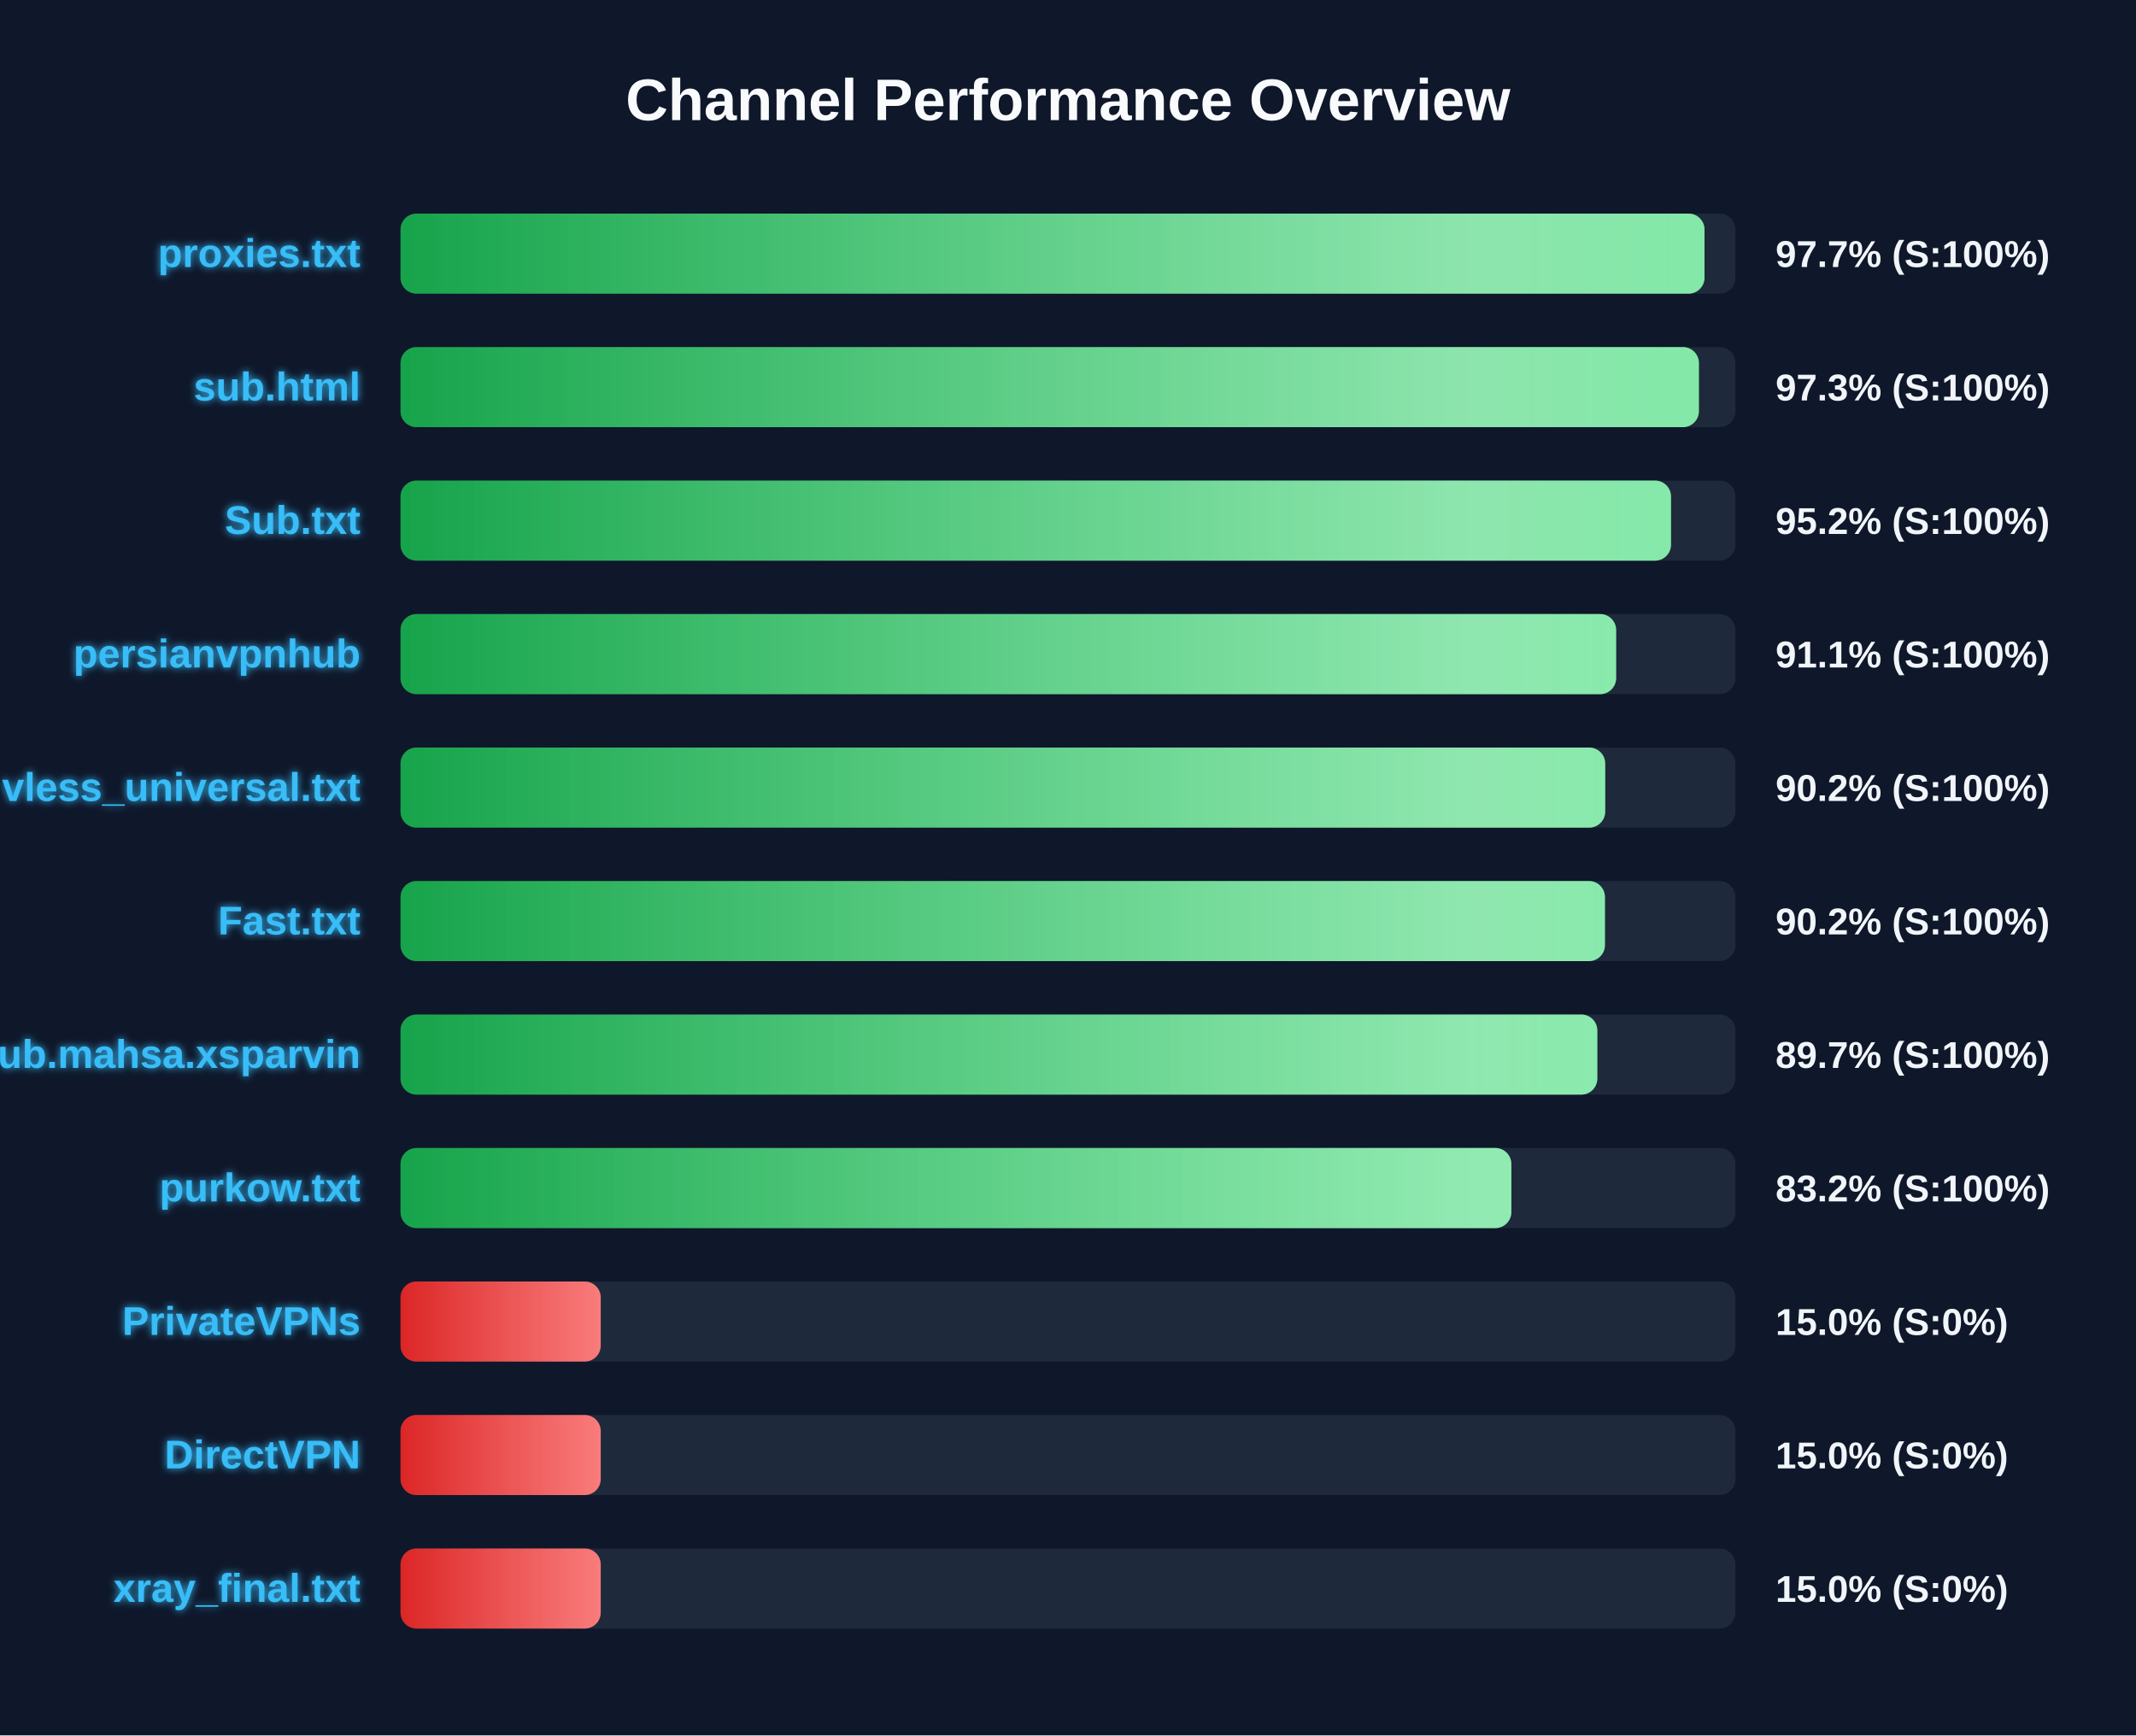
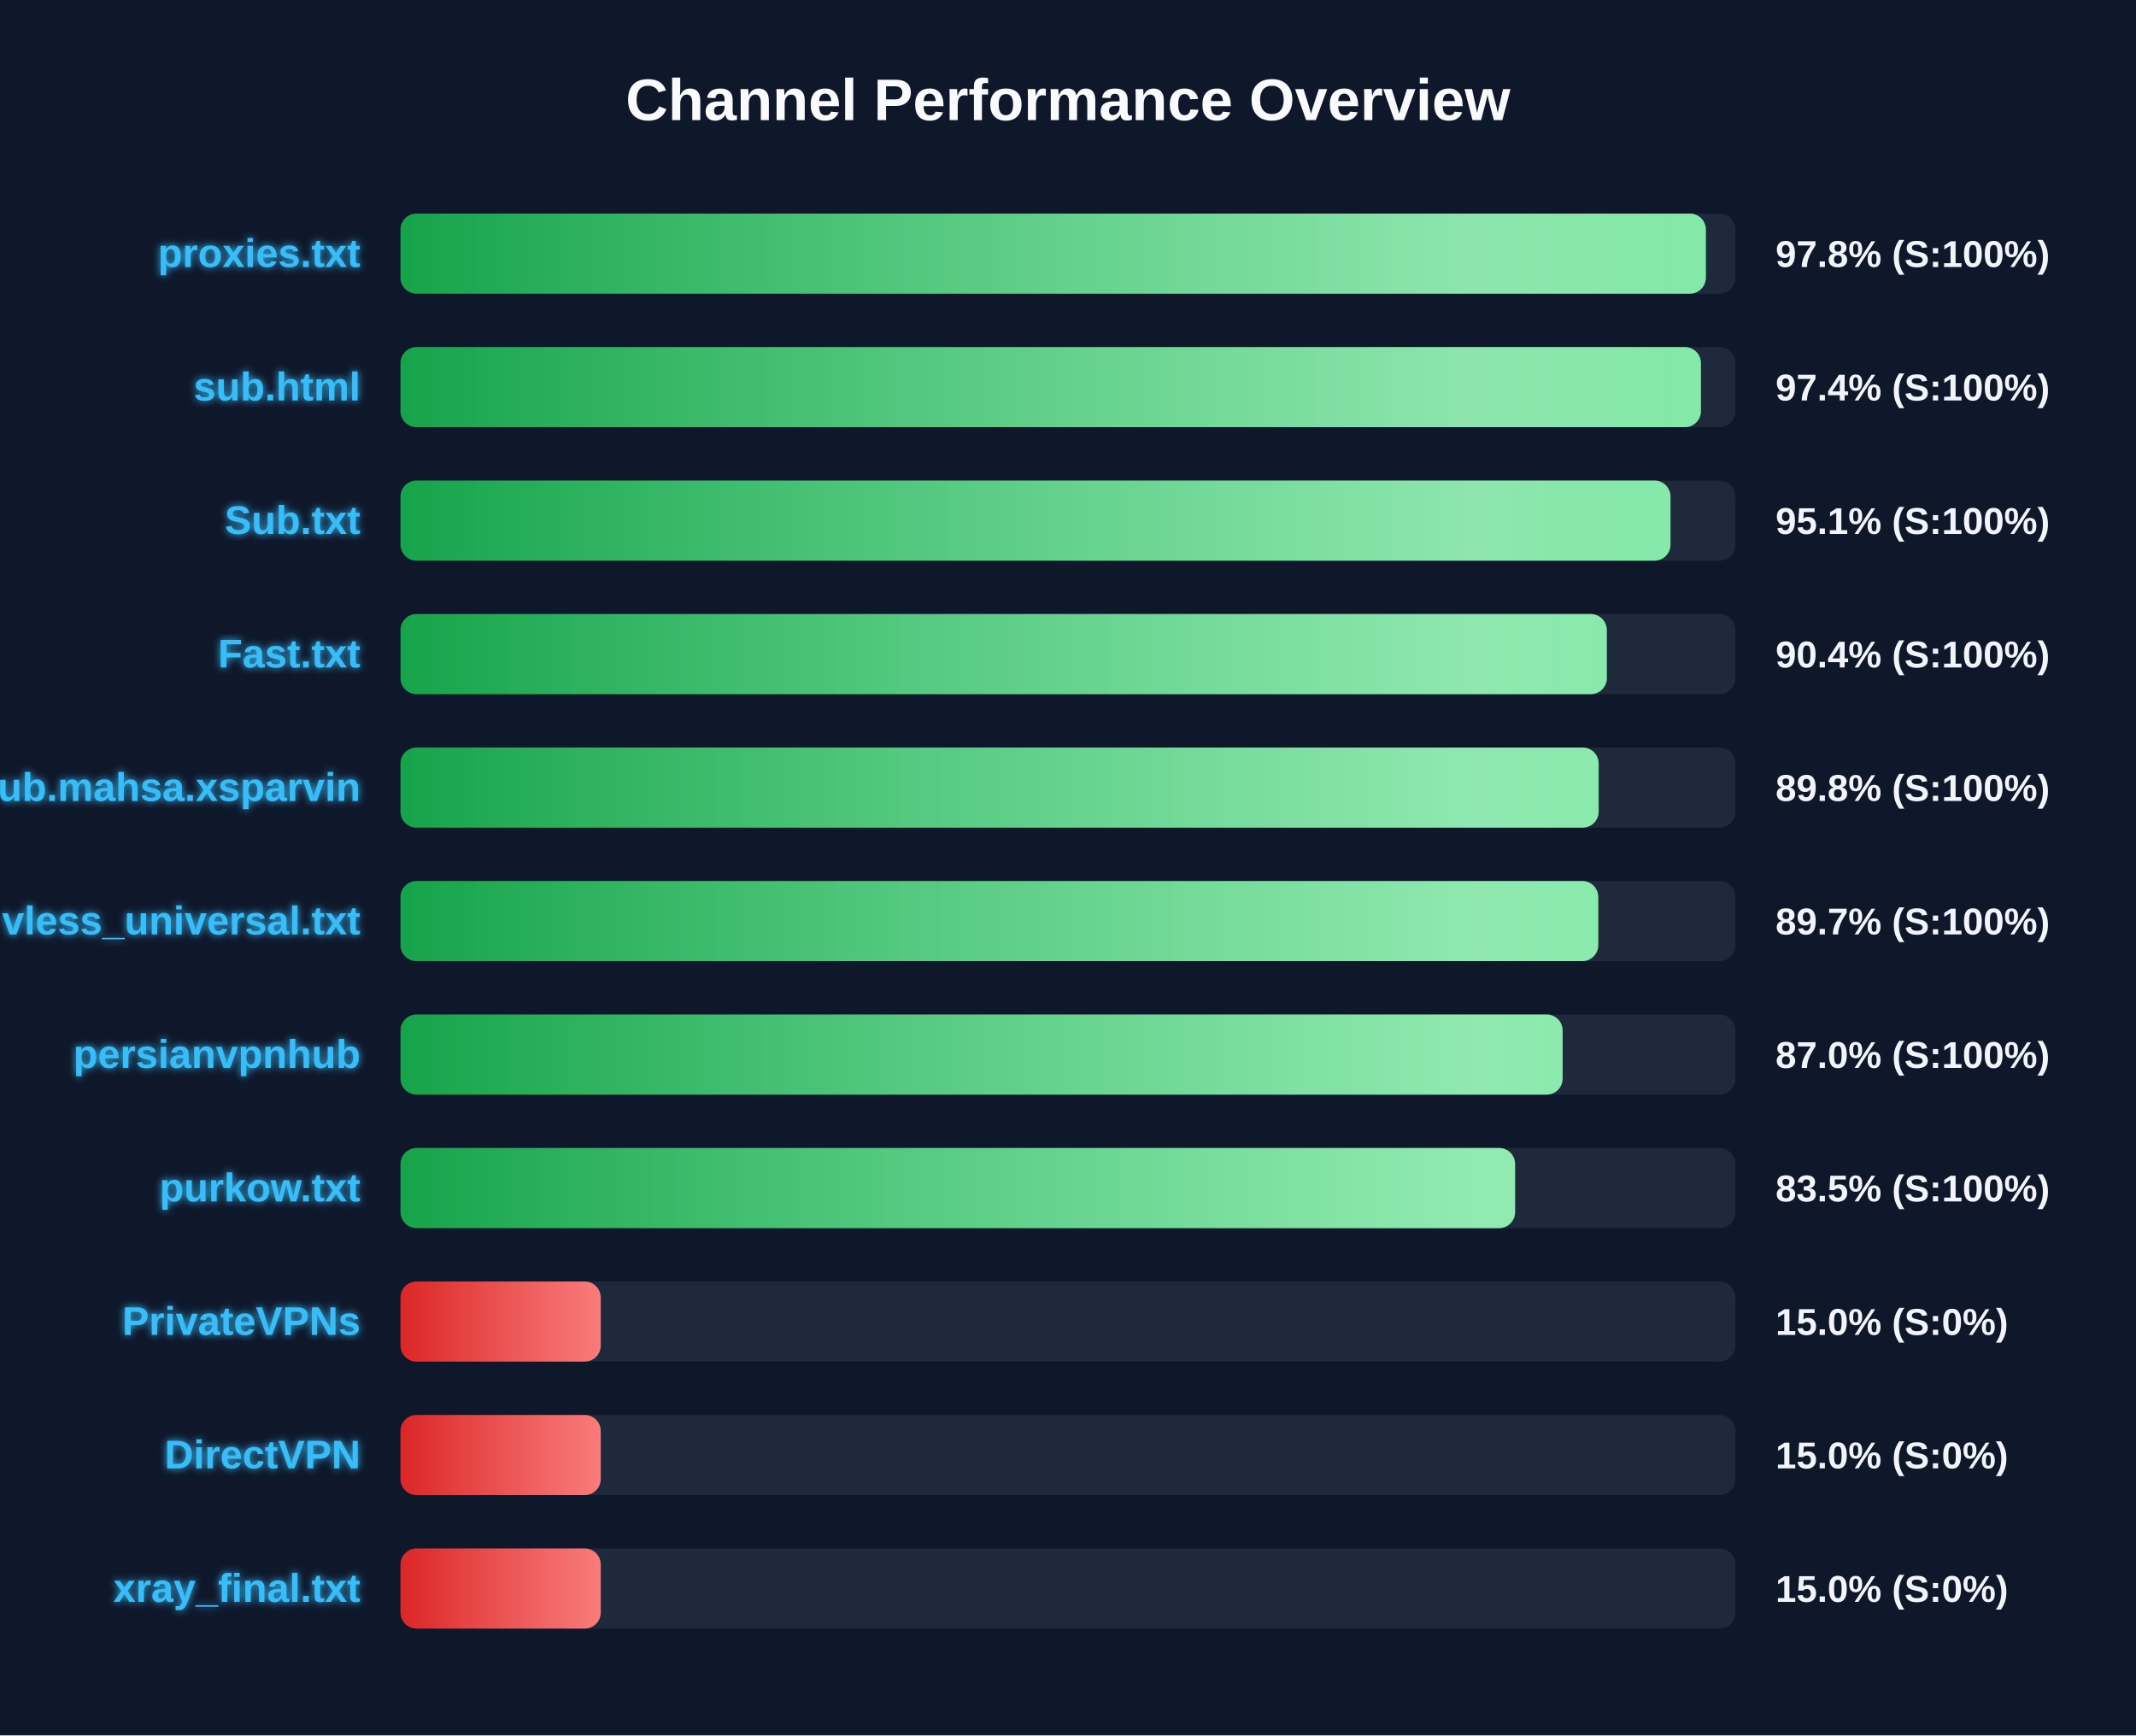
<svg xmlns="http://www.w3.org/2000/svg" width="800" height="650" version="1.1">
  <defs>
    <linearGradient id="grad-green" x1="0%" y1="0%" x2="100%" y2="0%">
      <stop offset="0%" stop-color="#16a34a" />
      <stop offset="100%" stop-color="#4ade80" />
    </linearGradient>
    <linearGradient id="grad-yellow" x1="0%" y1="0%" x2="100%" y2="0%">
      <stop offset="0%" stop-color="#ca8a04" />
      <stop offset="100%" stop-color="#fde047" />
    </linearGradient>
    <linearGradient id="grad-red" x1="0%" y1="0%" x2="100%" y2="0%">
      <stop offset="0%" stop-color="#dc2626" />
      <stop offset="100%" stop-color="#f87171" />
    </linearGradient>
    <linearGradient id="shimmer" x1="0%" y1="0%" x2="100%" y2="0%">
      <stop offset="0%" stop-color="rgba(255,255,255,0)" />
      <stop offset="50%" stop-color="rgba(255,255,255,0.4)" />
      <stop offset="100%" stop-color="rgba(255,255,255,0)" />
    </linearGradient>
    <filter id="glow" x="-20%" y="-20%" width="140%" height="140%">
      <feGaussianBlur stdDeviation="1.5" result="blur" />
      <feComposite in="SourceGraphic" in2="blur" operator="over" />
    </filter>
  </defs>
  <style>
        .bg-rect { fill: #0f172a; }
        .title { font: bold 22px 'Segoe UI', Arial, sans-serif; fill: #f8fafc; }
        .row { font: bold 15px 'Segoe UI', Arial, sans-serif; fill: #38bdf8; filter: url(#glow); }
        .score { font: bold 14px 'Segoe UI', Arial, sans-serif; fill: #f1f5f9; }
        @keyframes shimmer-anim {
            0% { transform: translateX(-100%); }
            100% { transform: translateX(200%); }
        }
        .shimmer-rect {
            animation: shimmer-anim 2.5s infinite linear;
        }
    </style>
  <rect width="100%" height="100%" class="bg-rect" />
  <text x="400" y="45" text-anchor="middle" class="title">Channel Performance Overview</text>
  <rect x="150" y="80" width="500" height="30" fill="#1e293b" rx="6" />
  <clipPath id="clip-0">
-     <rect x="150" y="80" width="488.4" height="30" rx="6" />
+     <rect x="150" y="80" width="488.9" height="30" rx="6" />
  </clipPath>
-   <rect x="150" y="80" width="488.4" height="30" fill="url(#grad-green)" rx="6" />
+   <rect x="150" y="80" width="488.9" height="30" fill="url(#grad-green)" rx="6" />
  <g clip-path="url(#clip-0)">
    <rect x="150" y="80" width="100%" height="30" fill="url(#shimmer)" class="shimmer-rect" />
  </g>
  <text x="135" y="100" text-anchor="end" class="row">proxies.txt</text>
-   <text x="665" y="100" text-anchor="start" class="score">97.7% (S:100%)</text>
+   <text x="665" y="100" text-anchor="start" class="score">97.8% (S:100%)</text>
  <rect x="150" y="130" width="500" height="30" fill="#1e293b" rx="6" />
  <clipPath id="clip-1">
-     <rect x="150" y="130" width="486.3" height="30" rx="6" />
+     <rect x="150" y="130" width="487.05" height="30" rx="6" />
  </clipPath>
-   <rect x="150" y="130" width="486.3" height="30" fill="url(#grad-green)" rx="6" />
+   <rect x="150" y="130" width="487.05" height="30" fill="url(#grad-green)" rx="6" />
  <g clip-path="url(#clip-1)">
    <rect x="150" y="130" width="100%" height="30" fill="url(#shimmer)" class="shimmer-rect" />
  </g>
  <text x="135" y="150" text-anchor="end" class="row">sub.html</text>
-   <text x="665" y="150" text-anchor="start" class="score">97.3% (S:100%)</text>
+   <text x="665" y="150" text-anchor="start" class="score">97.4% (S:100%)</text>
  <rect x="150" y="180" width="500" height="30" fill="#1e293b" rx="6" />
  <clipPath id="clip-2">
-     <rect x="150" y="180" width="475.85" height="30" rx="6" />
+     <rect x="150" y="180" width="475.65" height="30" rx="6" />
  </clipPath>
-   <rect x="150" y="180" width="475.85" height="30" fill="url(#grad-green)" rx="6" />
+   <rect x="150" y="180" width="475.65" height="30" fill="url(#grad-green)" rx="6" />
  <g clip-path="url(#clip-2)">
    <rect x="150" y="180" width="100%" height="30" fill="url(#shimmer)" class="shimmer-rect" />
  </g>
  <text x="135" y="200" text-anchor="end" class="row">Sub.txt</text>
-   <text x="665" y="200" text-anchor="start" class="score">95.2% (S:100%)</text>
+   <text x="665" y="200" text-anchor="start" class="score">95.1% (S:100%)</text>
  <rect x="150" y="230" width="500" height="30" fill="#1e293b" rx="6" />
  <clipPath id="clip-3">
-     <rect x="150" y="230" width="455.3" height="30" rx="6" />
+     <rect x="150" y="230" width="451.8" height="30" rx="6" />
  </clipPath>
-   <rect x="150" y="230" width="455.3" height="30" fill="url(#grad-green)" rx="6" />
+   <rect x="150" y="230" width="451.8" height="30" fill="url(#grad-green)" rx="6" />
  <g clip-path="url(#clip-3)">
    <rect x="150" y="230" width="100%" height="30" fill="url(#shimmer)" class="shimmer-rect" />
  </g>
-   <text x="135" y="250" text-anchor="end" class="row">persianvpnhub</text>
-   <text x="665" y="250" text-anchor="start" class="score">91.1% (S:100%)</text>
+   <text x="135" y="250" text-anchor="end" class="row">Fast.txt</text>
+   <text x="665" y="250" text-anchor="start" class="score">90.4% (S:100%)</text>
  <rect x="150" y="280" width="500" height="30" fill="#1e293b" rx="6" />
  <clipPath id="clip-4">
-     <rect x="150" y="280" width="451.2" height="30" rx="6" />
+     <rect x="150" y="280" width="448.75" height="30" rx="6" />
  </clipPath>
-   <rect x="150" y="280" width="451.2" height="30" fill="url(#grad-green)" rx="6" />
+   <rect x="150" y="280" width="448.75" height="30" fill="url(#grad-green)" rx="6" />
  <g clip-path="url(#clip-4)">
    <rect x="150" y="280" width="100%" height="30" fill="url(#shimmer)" class="shimmer-rect" />
  </g>
-   <text x="135" y="300" text-anchor="end" class="row">vless_universal.txt</text>
-   <text x="665" y="300" text-anchor="start" class="score">90.2% (S:100%)</text>
+   <text x="135" y="300" text-anchor="end" class="row">Sub.mahsa.xsparvin</text>
+   <text x="665" y="300" text-anchor="start" class="score">89.8% (S:100%)</text>
  <rect x="150" y="330" width="500" height="30" fill="#1e293b" rx="6" />
  <clipPath id="clip-5">
-     <rect x="150" y="330" width="451.1" height="30" rx="6" />
+     <rect x="150" y="330" width="448.6" height="30" rx="6" />
  </clipPath>
-   <rect x="150" y="330" width="451.1" height="30" fill="url(#grad-green)" rx="6" />
+   <rect x="150" y="330" width="448.6" height="30" fill="url(#grad-green)" rx="6" />
  <g clip-path="url(#clip-5)">
    <rect x="150" y="330" width="100%" height="30" fill="url(#shimmer)" class="shimmer-rect" />
  </g>
-   <text x="135" y="350" text-anchor="end" class="row">Fast.txt</text>
-   <text x="665" y="350" text-anchor="start" class="score">90.2% (S:100%)</text>
+   <text x="135" y="350" text-anchor="end" class="row">vless_universal.txt</text>
+   <text x="665" y="350" text-anchor="start" class="score">89.7% (S:100%)</text>
  <rect x="150" y="380" width="500" height="30" fill="#1e293b" rx="6" />
  <clipPath id="clip-6">
-     <rect x="150" y="380" width="448.25" height="30" rx="6" />
+     <rect x="150" y="380" width="435.25" height="30" rx="6" />
  </clipPath>
-   <rect x="150" y="380" width="448.25" height="30" fill="url(#grad-green)" rx="6" />
+   <rect x="150" y="380" width="435.25" height="30" fill="url(#grad-green)" rx="6" />
  <g clip-path="url(#clip-6)">
    <rect x="150" y="380" width="100%" height="30" fill="url(#shimmer)" class="shimmer-rect" />
  </g>
-   <text x="135" y="400" text-anchor="end" class="row">Sub.mahsa.xsparvin</text>
-   <text x="665" y="400" text-anchor="start" class="score">89.7% (S:100%)</text>
+   <text x="135" y="400" text-anchor="end" class="row">persianvpnhub</text>
+   <text x="665" y="400" text-anchor="start" class="score">87.0% (S:100%)</text>
  <rect x="150" y="430" width="500" height="30" fill="#1e293b" rx="6" />
  <clipPath id="clip-7">
-     <rect x="150" y="430" width="416.05" height="30" rx="6" />
+     <rect x="150" y="430" width="417.45" height="30" rx="6" />
  </clipPath>
-   <rect x="150" y="430" width="416.05" height="30" fill="url(#grad-green)" rx="6" />
+   <rect x="150" y="430" width="417.45" height="30" fill="url(#grad-green)" rx="6" />
  <g clip-path="url(#clip-7)">
    <rect x="150" y="430" width="100%" height="30" fill="url(#shimmer)" class="shimmer-rect" />
  </g>
  <text x="135" y="450" text-anchor="end" class="row">purkow.txt</text>
-   <text x="665" y="450" text-anchor="start" class="score">83.2% (S:100%)</text>
+   <text x="665" y="450" text-anchor="start" class="score">83.5% (S:100%)</text>
  <rect x="150" y="480" width="500" height="30" fill="#1e293b" rx="6" />
  <clipPath id="clip-8">
    <rect x="150" y="480" width="75.0" height="30" rx="6" />
  </clipPath>
  <rect x="150" y="480" width="75.0" height="30" fill="url(#grad-red)" rx="6" />
  <g clip-path="url(#clip-8)">
    <rect x="150" y="480" width="100%" height="30" fill="url(#shimmer)" class="shimmer-rect" />
  </g>
  <text x="135" y="500" text-anchor="end" class="row">PrivateVPNs</text>
  <text x="665" y="500" text-anchor="start" class="score">15.0% (S:0%)</text>
  <rect x="150" y="530" width="500" height="30" fill="#1e293b" rx="6" />
  <clipPath id="clip-9">
    <rect x="150" y="530" width="75.0" height="30" rx="6" />
  </clipPath>
  <rect x="150" y="530" width="75.0" height="30" fill="url(#grad-red)" rx="6" />
  <g clip-path="url(#clip-9)">
    <rect x="150" y="530" width="100%" height="30" fill="url(#shimmer)" class="shimmer-rect" />
  </g>
  <text x="135" y="550" text-anchor="end" class="row">DirectVPN</text>
  <text x="665" y="550" text-anchor="start" class="score">15.0% (S:0%)</text>
  <rect x="150" y="580" width="500" height="30" fill="#1e293b" rx="6" />
  <clipPath id="clip-10">
    <rect x="150" y="580" width="75.0" height="30" rx="6" />
  </clipPath>
  <rect x="150" y="580" width="75.0" height="30" fill="url(#grad-red)" rx="6" />
  <g clip-path="url(#clip-10)">
    <rect x="150" y="580" width="100%" height="30" fill="url(#shimmer)" class="shimmer-rect" />
  </g>
  <text x="135" y="600" text-anchor="end" class="row">xray_final.txt</text>
  <text x="665" y="600" text-anchor="start" class="score">15.0% (S:0%)</text>
</svg>
